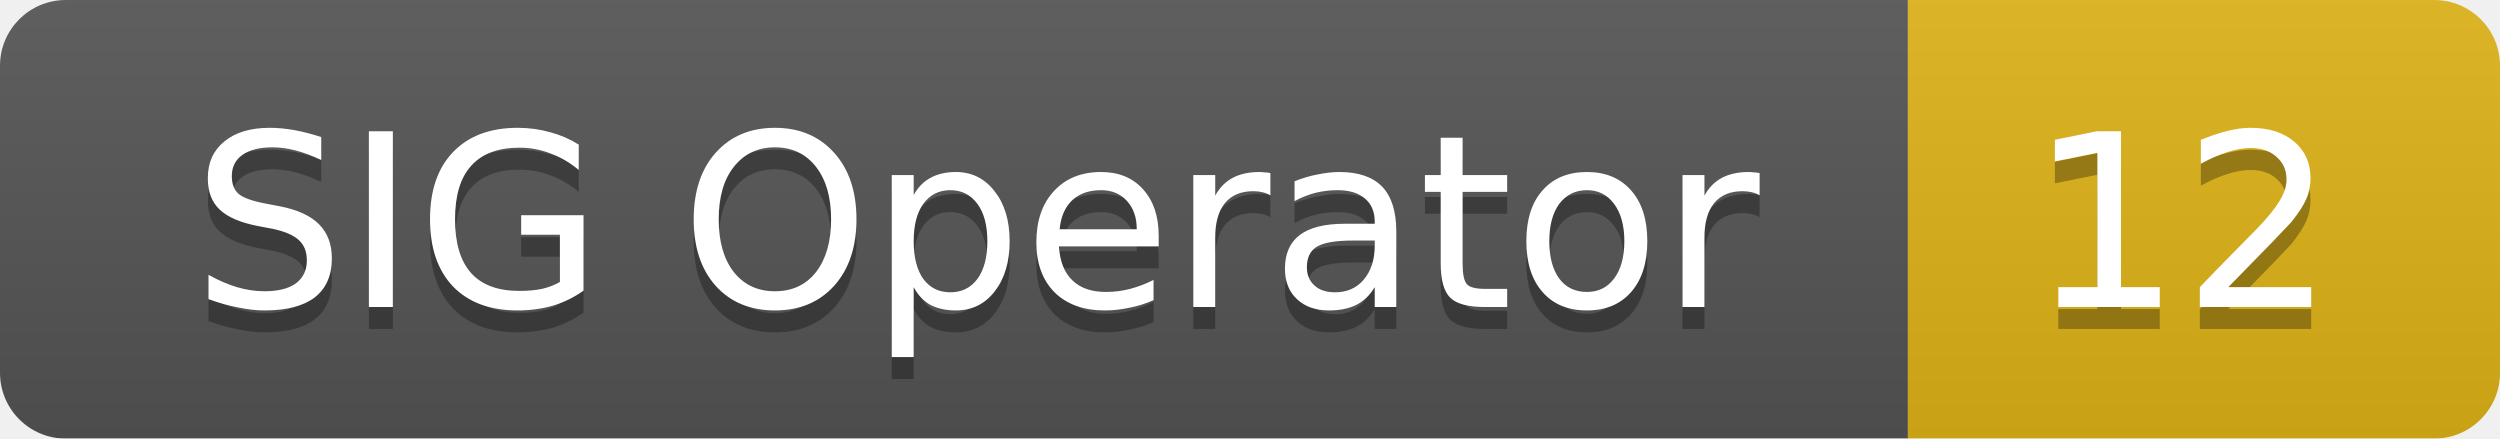
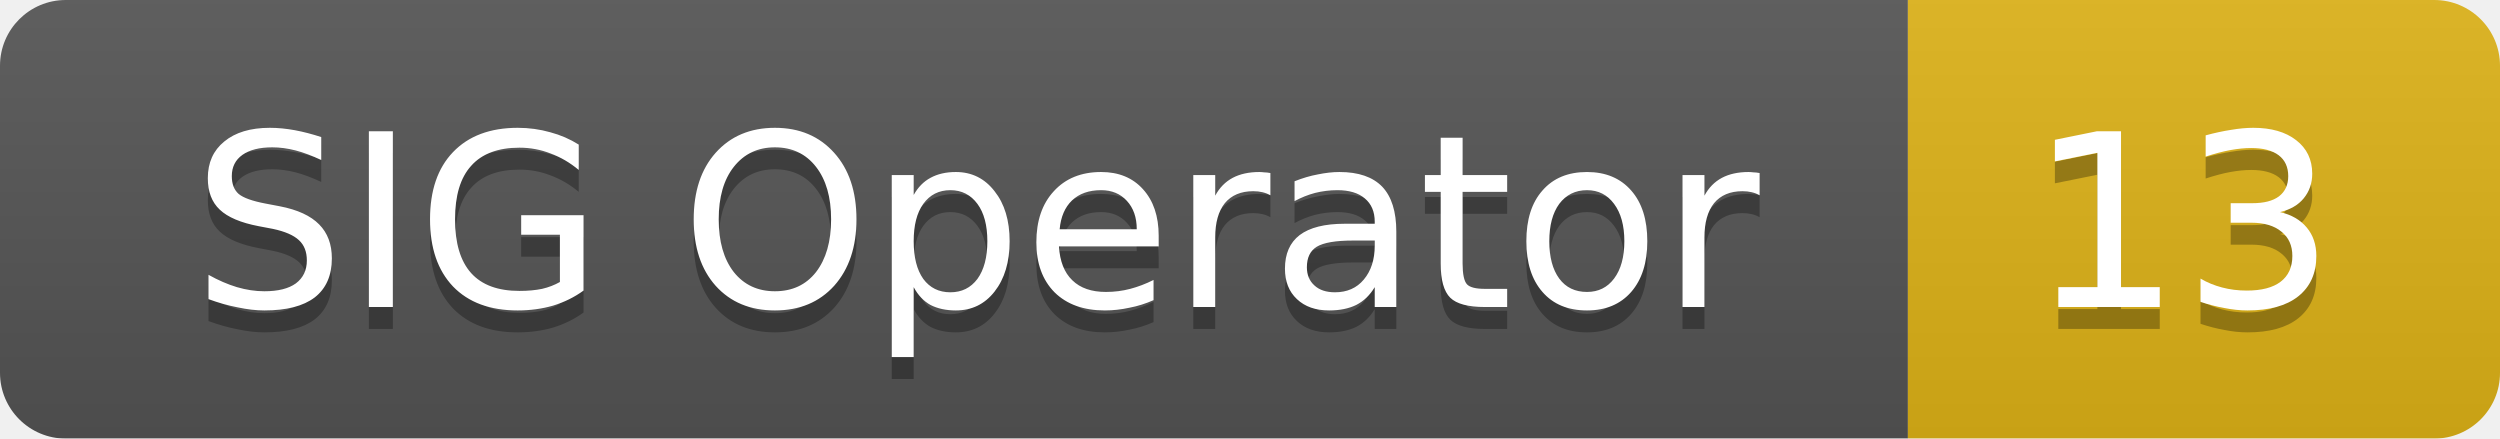
<svg xmlns="http://www.w3.org/2000/svg" width="114" height="20">
  <linearGradient id="smooth" x2="0" y2="100%">
    <stop offset="0" stop-color="#bbb" stop-opacity=".1" />
    <stop offset="1" stop-opacity=".1" />
  </linearGradient>
  <mask id="round">
    <rect width="114" height="20" rx="3" fill="#fff" />
  </mask>
  <g mask="url(#round)">
    <rect width="87" height="20" fill="#555" />
    <rect x="87" width="27" height="20" fill="#dfb317" />
    <rect width="114" height="20" fill="url(#smooth)" />
  </g>
  <g fill="#fff" text-anchor="middle" font-family="DejaVu Sans,Verdana,Geneva,sans-serif" font-size="11">
    <text x="44.5" y="15" fill="#010101" fill-opacity=".3">SIG Operator</text>
    <text x="44.5" y="14">SIG Operator</text>
-     <text x="99.5" y="15" fill="#010101" fill-opacity=".3">12</text>
-     <text x="99.5" y="14">12</text>
+     <text x="99.5" y="15" fill="#010101" fill-opacity=".3">13</text>
+     <text x="99.5" y="14">13</text>
  </g>
</svg>
